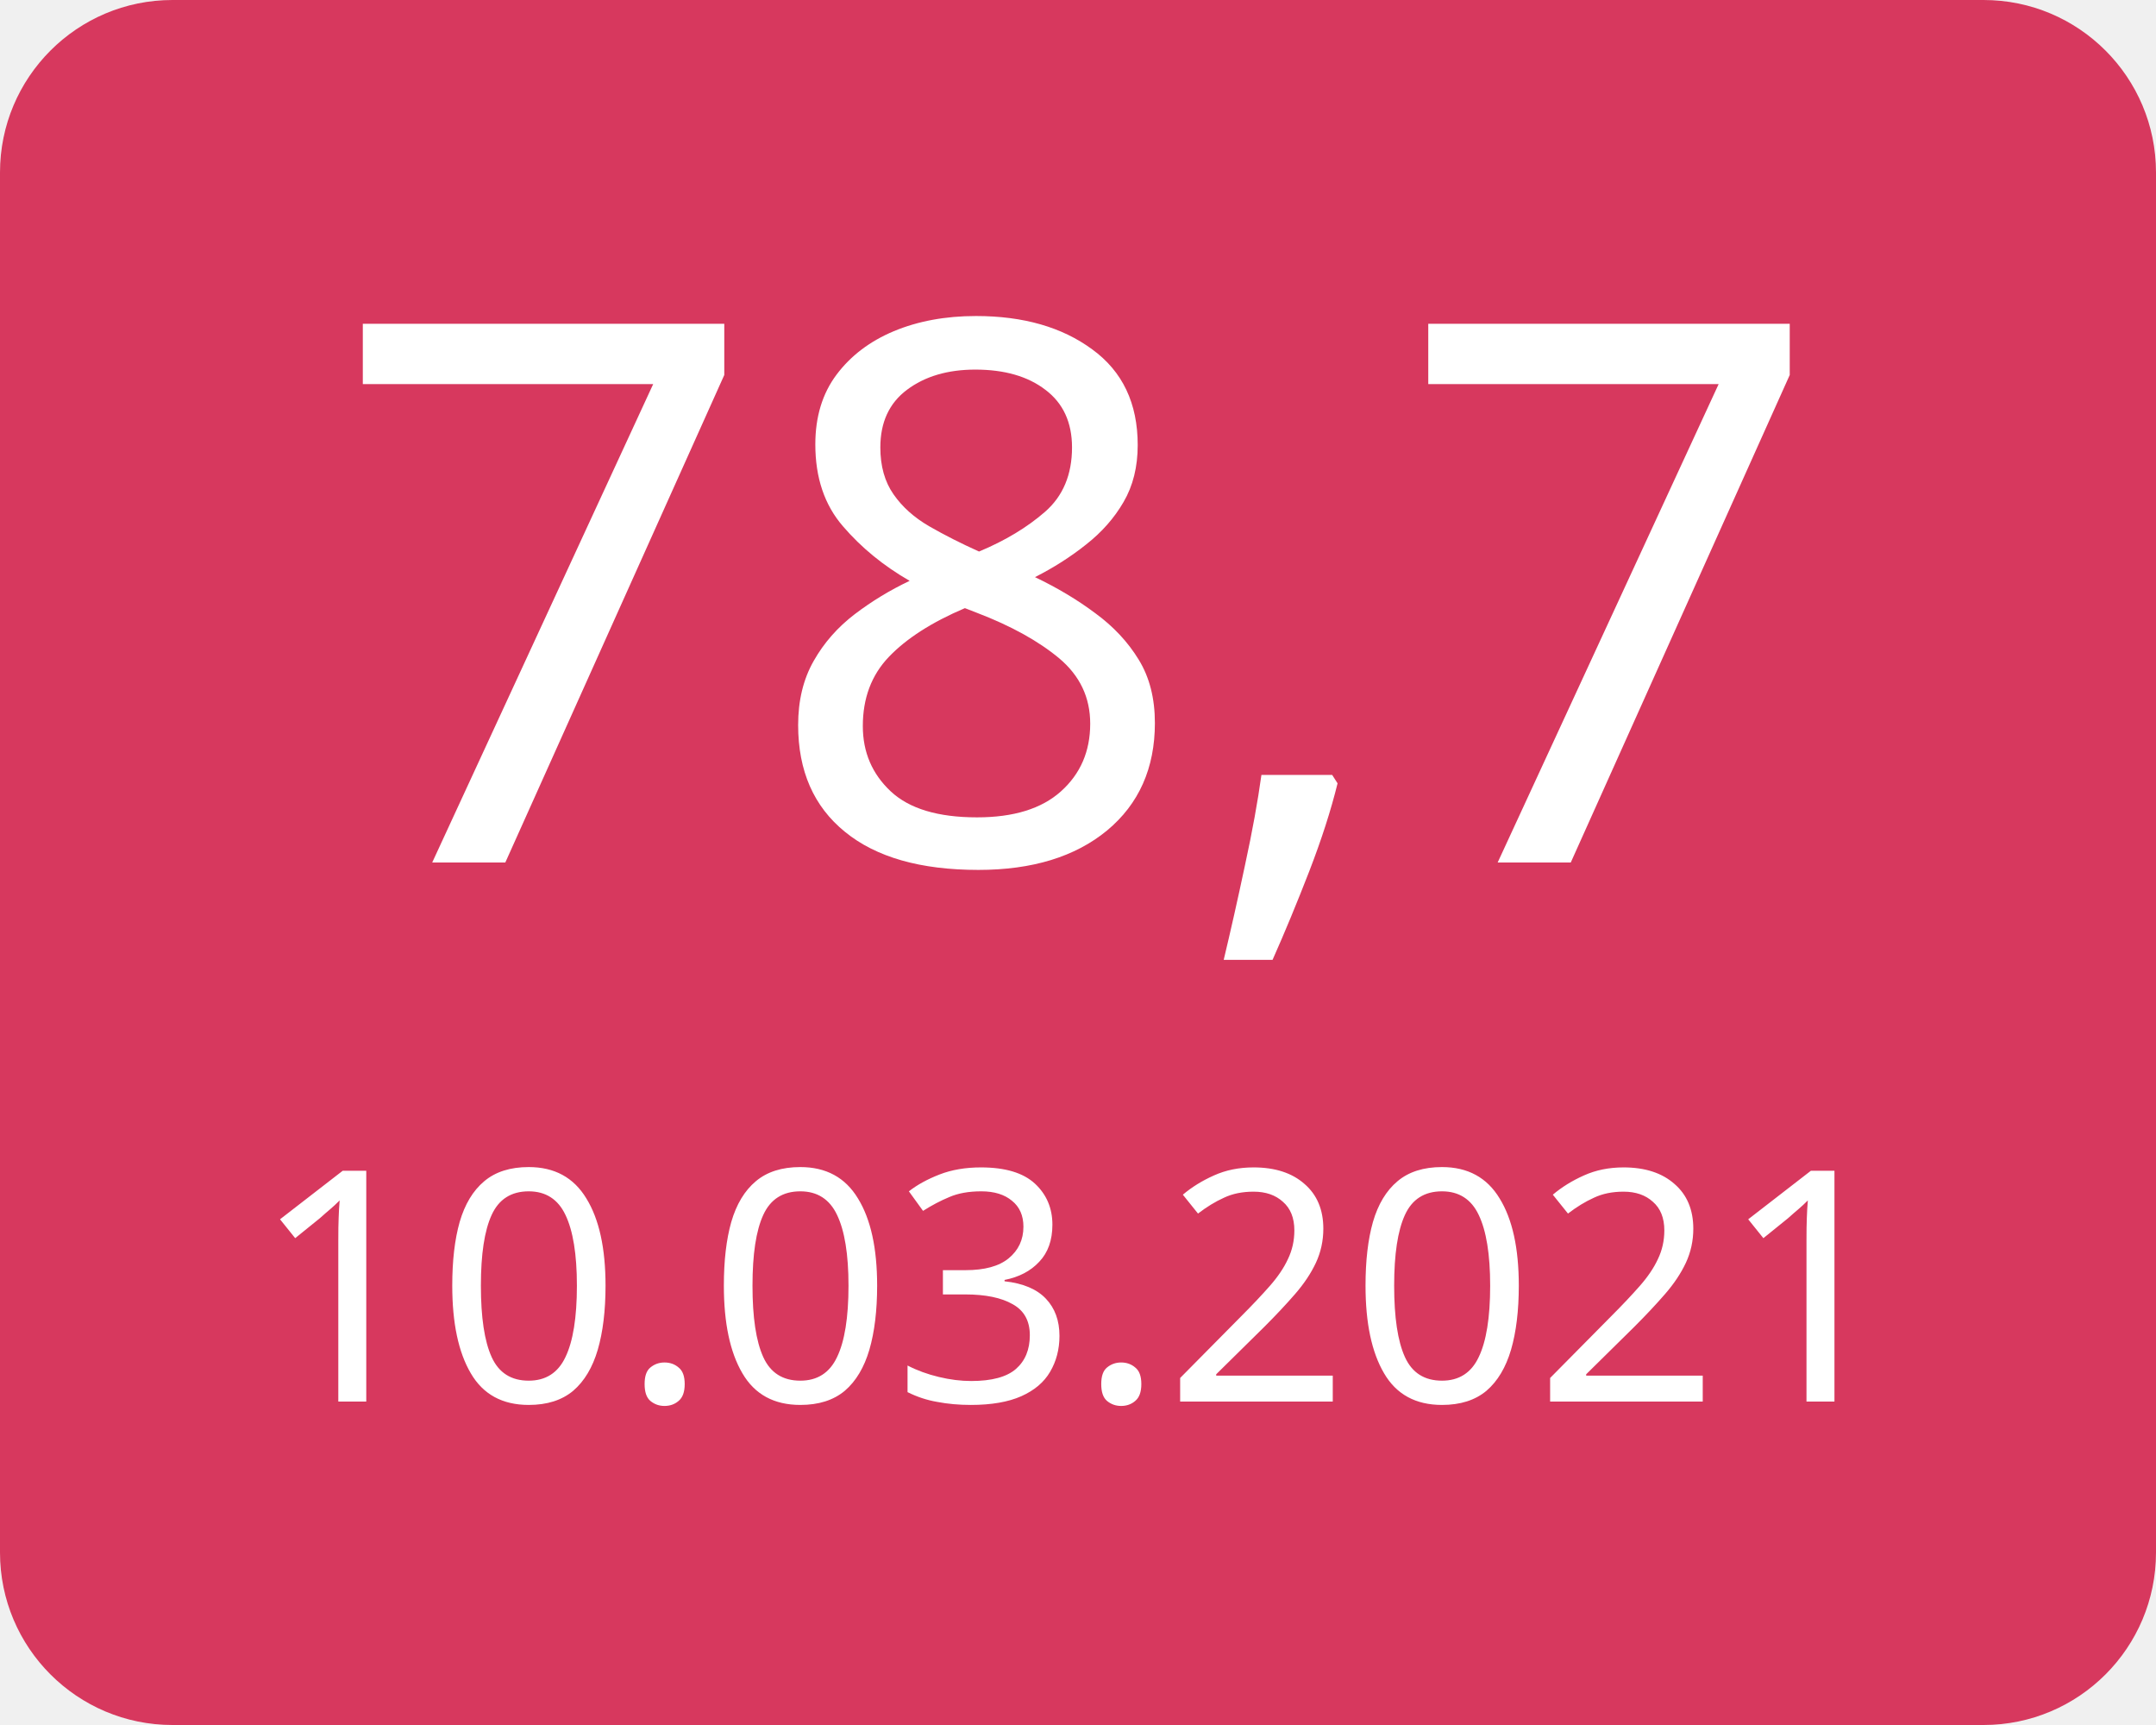
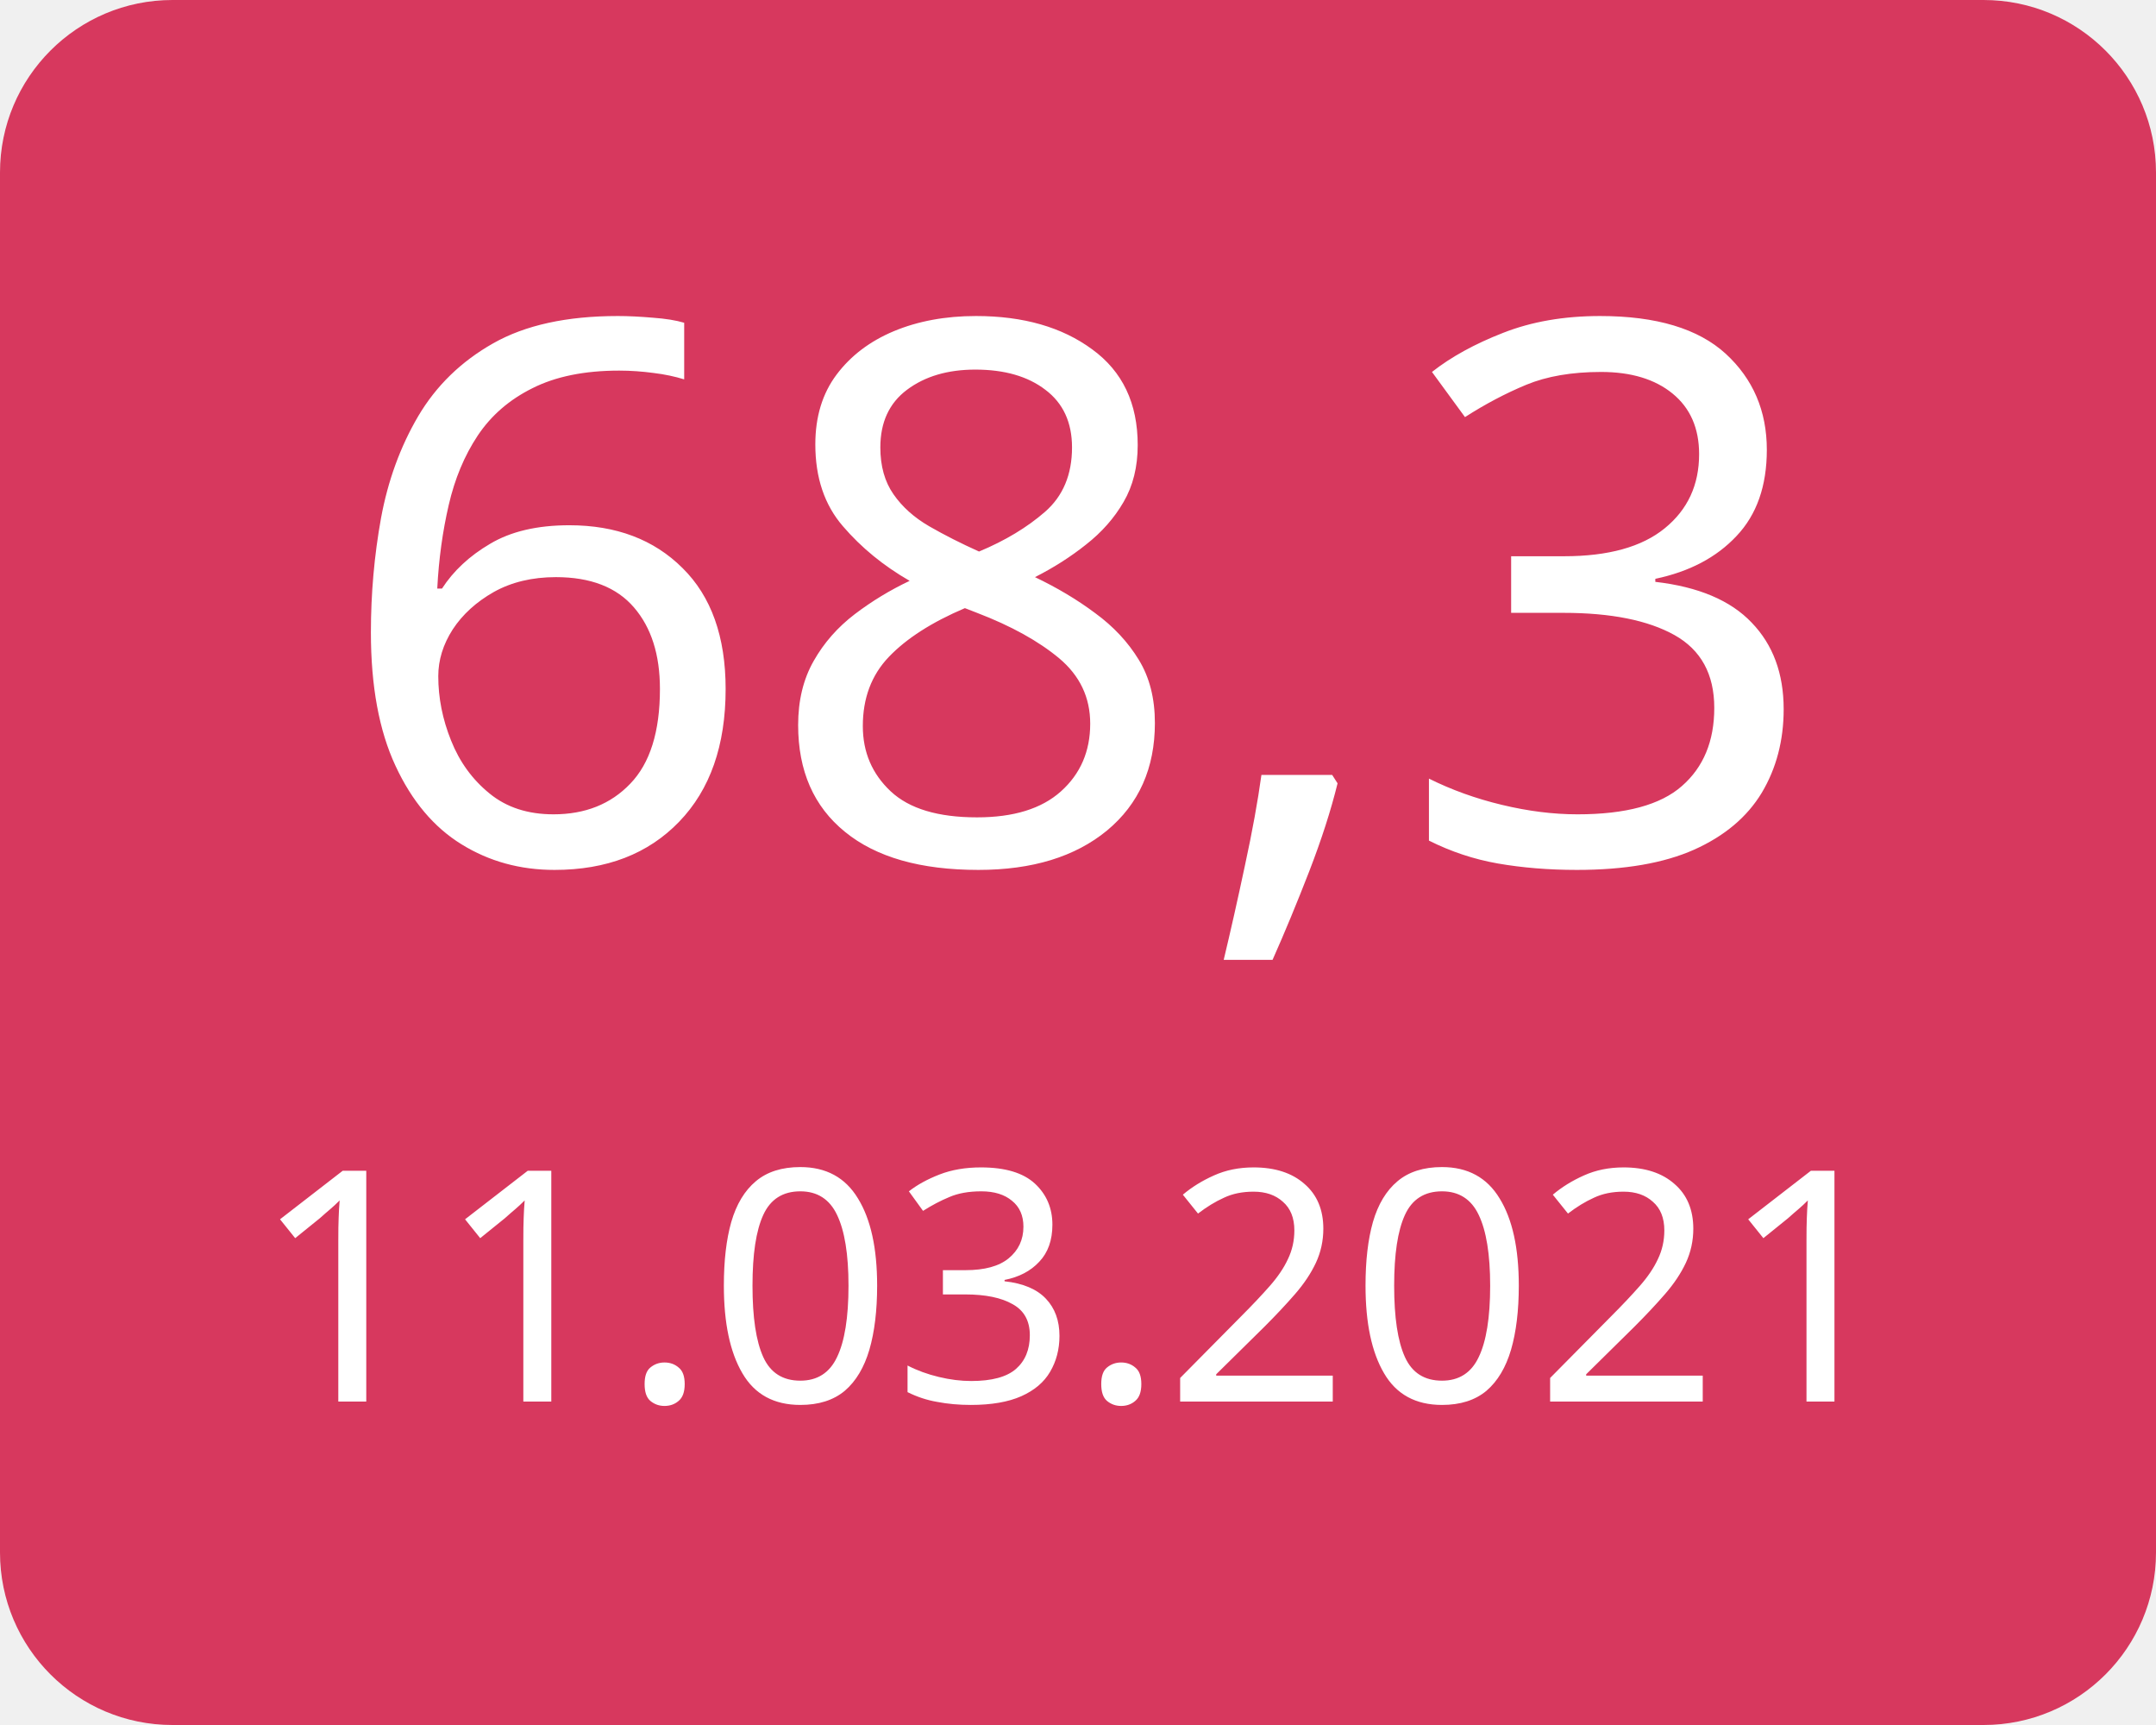
<svg xmlns="http://www.w3.org/2000/svg" width="100" height="80">
  <g>
    <rect x="0" y="0" width="100" height="80" fill="#d7385e" rx="8" ry="8" />
-     <text x="50" y="40" font-family="Verdana" text-anchor="middle" font-size="35" fill="white">78,7</text>
-     <text x="50" y="65" font-family="Verdana" text-anchor="middle" font-size="15" fill="white">10.03.2021</text>
+     <text x="50" y="40" font-family="Verdana" text-anchor="middle" font-size="35" fill="white">68,3</text>
+     <text x="50" y="65" font-family="Verdana" text-anchor="middle" font-size="15" fill="white">11.03.2021</text>
  </g>
</svg>
